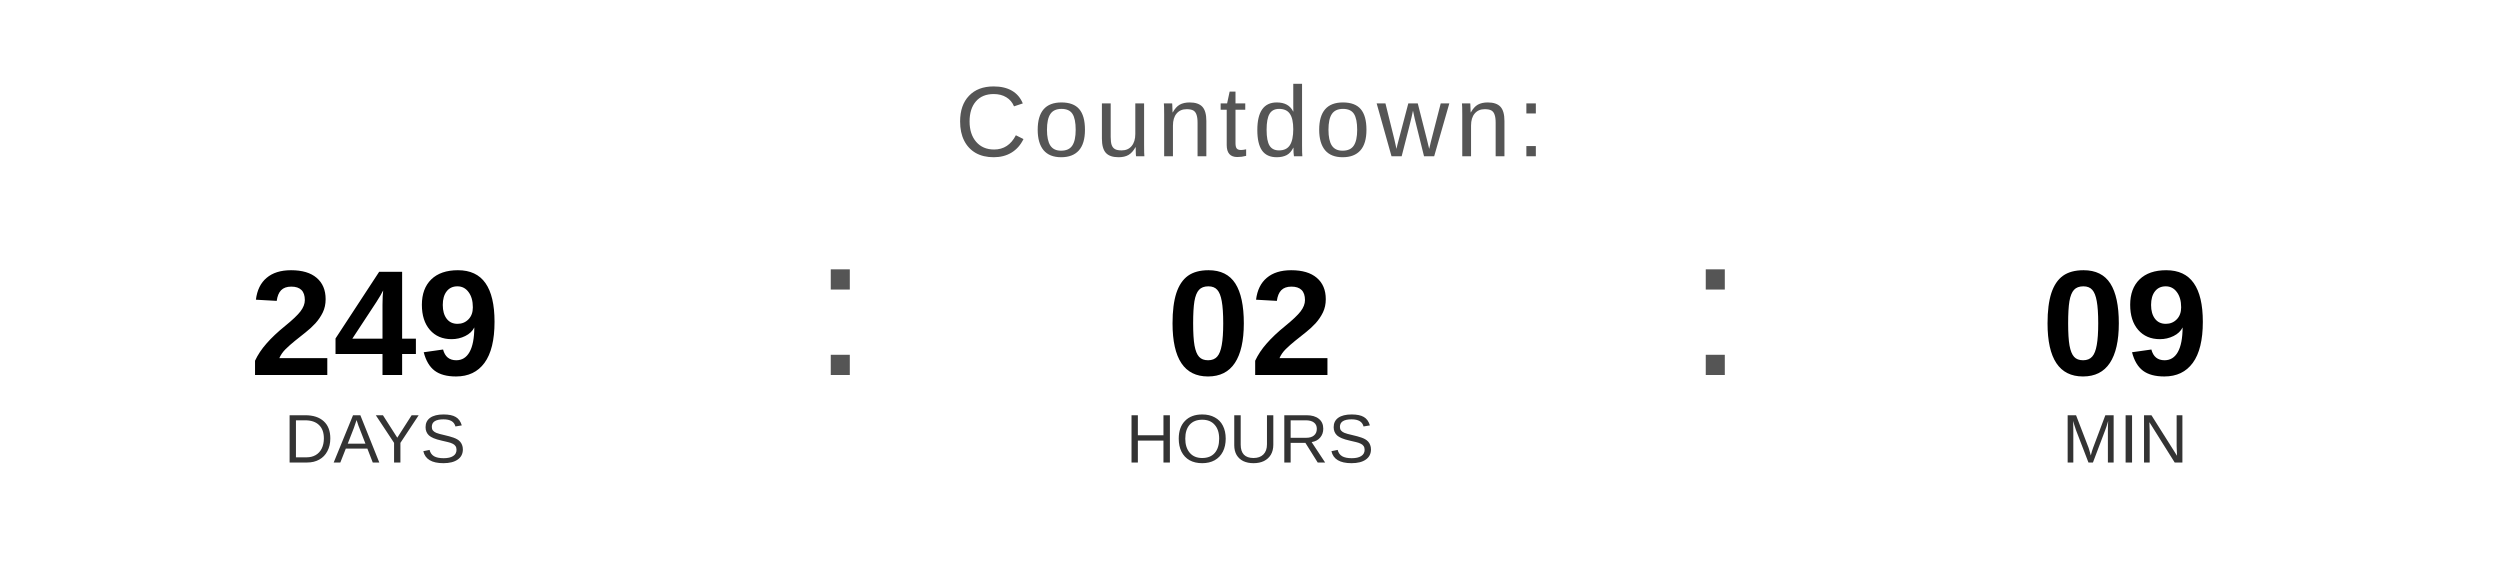
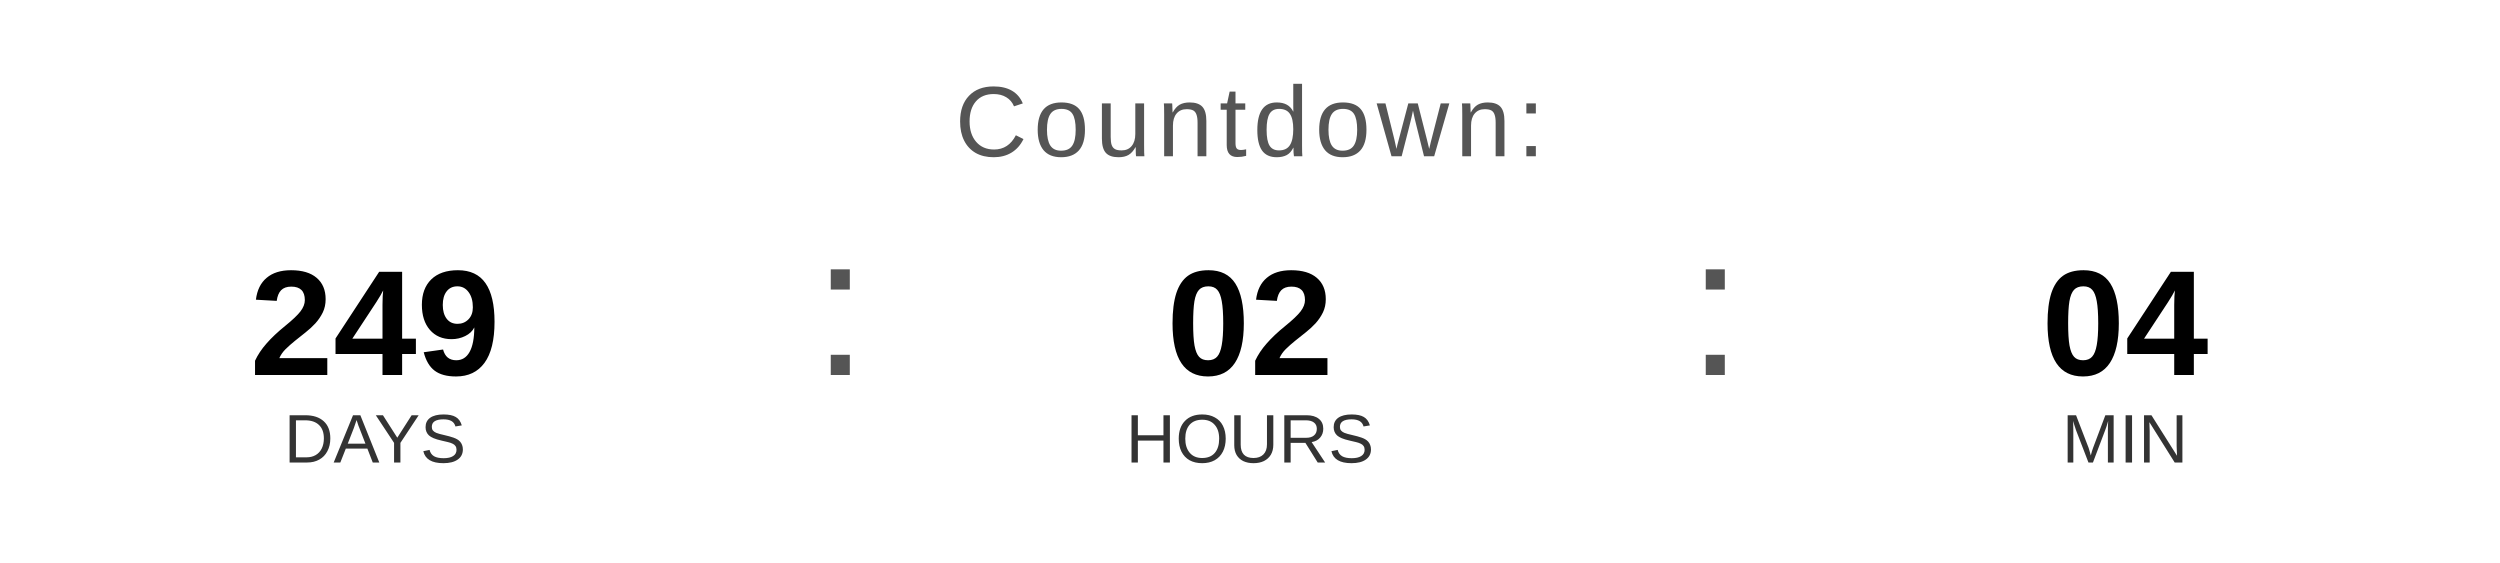
<svg xmlns="http://www.w3.org/2000/svg" width="400" height="90" viewBox="0 0 400 90">
  <text x="200" y="25" font-family="Arial, Helvetica, sans-serif" font-size="16" fill="#555555" text-anchor="middle" letter-spacing="1">
    Countdown:
  </text>
  <text x="60" y="60" font-family="Arial, Helvetica, sans-serif" font-size="24" font-weight="bold" fill="#000000" text-anchor="middle">249</text>
  <text x="60" y="74" font-family="Arial, Helvetica, sans-serif" font-size="11" fill="#333333" text-anchor="middle">DAYS</text>
  <text x="130" y="60" font-family="Arial, sans-serif" font-size="32" fill="#555555">:</text>
  <text x="200" y="60" font-family="Arial, Helvetica, sans-serif" font-size="24" font-weight="bold" fill="#000000" text-anchor="middle">02</text>
  <text x="200" y="74" font-family="Arial, Helvetica, sans-serif" font-size="11" fill="#333333" text-anchor="middle">HOURS</text>
  <text x="270" y="60" font-family="Arial, sans-serif" font-size="32" fill="#555555">:</text>
-   <text x="340" y="60" font-family="Arial, Helvetica, sans-serif" font-size="24" font-weight="bold" fill="#000000" text-anchor="middle">09</text>
+   <text x="340" y="60" font-family="Arial, Helvetica, sans-serif" font-size="24" font-weight="bold" fill="#000000" text-anchor="middle">04</text>
  <text x="340" y="74" font-family="Arial, Helvetica, sans-serif" font-size="11" fill="#333333" text-anchor="middle">MIN</text>
</svg>
